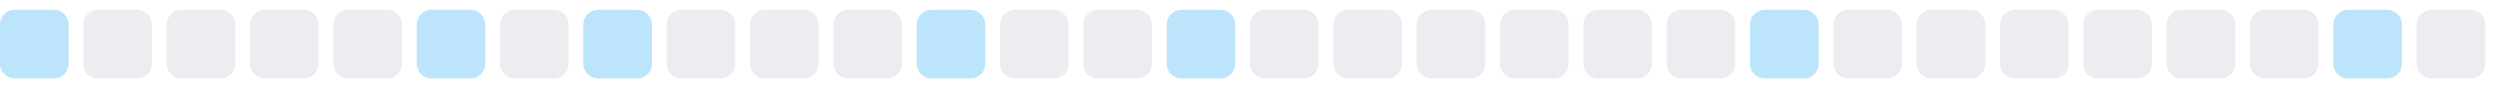
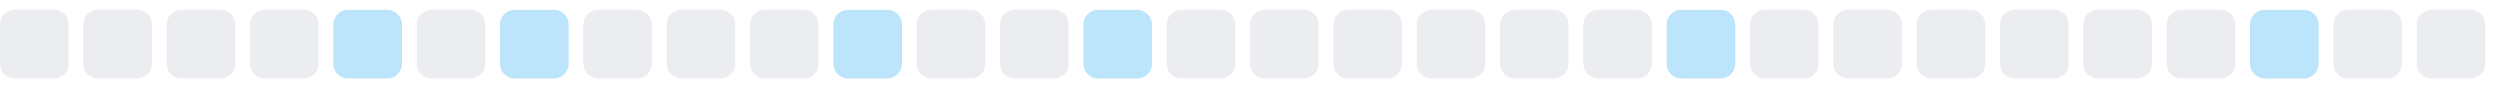
<svg xmlns="http://www.w3.org/2000/svg" width="255" height="9">
  <style>
        .level0 { fill: #ebedf0; }
        .level1 { fill: #bce4fa; }
        .level2 { fill: #75c7f7; }
        .level3 { fill: #30a9f2; }
        .level4 { fill: #008ee6; }
        @media (prefers-color-scheme: dark) {
          .level0 { fill: #161b22; }
          .level1 { fill: #0b3b5c; }
          .level2 { fill: #0a6299; }
          .level3 { fill: #008ee6; }
          .level4 { fill: #5bc4ff; }
        }
      </style>
-   <rect x="0.0" y="1" width="7" height="7" rx="1.5" ry="1.5" class="level1" />
+   <rect x="0.0" y="1" width="7" height="7" rx="1.5" ry="1.5" class="level0" />
  <rect x="8.5" y="1" width="7" height="7" rx="1.5" ry="1.5" class="level0" />
  <rect x="17.0" y="1" width="7" height="7" rx="1.5" ry="1.5" class="level0" />
  <rect x="25.5" y="1" width="7" height="7" rx="1.5" ry="1.5" class="level0" />
-   <rect x="34.0" y="1" width="7" height="7" rx="1.5" ry="1.5" class="level0" />
-   <rect x="42.5" y="1" width="7" height="7" rx="1.5" ry="1.5" class="level1" />
-   <rect x="51.0" y="1" width="7" height="7" rx="1.5" ry="1.5" class="level0" />
-   <rect x="59.5" y="1" width="7" height="7" rx="1.5" ry="1.5" class="level1" />
+   <rect x="34.0" y="1" width="7" height="7" rx="1.5" ry="1.5" class="level1" />
+   <rect x="42.5" y="1" width="7" height="7" rx="1.5" ry="1.5" class="level0" />
+   <rect x="51.0" y="1" width="7" height="7" rx="1.5" ry="1.5" class="level1" />
+   <rect x="59.5" y="1" width="7" height="7" rx="1.5" ry="1.5" class="level0" />
  <rect x="68.0" y="1" width="7" height="7" rx="1.5" ry="1.5" class="level0" />
  <rect x="76.5" y="1" width="7" height="7" rx="1.5" ry="1.5" class="level0" />
-   <rect x="85.0" y="1" width="7" height="7" rx="1.5" ry="1.5" class="level0" />
-   <rect x="93.5" y="1" width="7" height="7" rx="1.5" ry="1.5" class="level1" />
+   <rect x="85.0" y="1" width="7" height="7" rx="1.5" ry="1.5" class="level1" />
+   <rect x="93.5" y="1" width="7" height="7" rx="1.5" ry="1.5" class="level0" />
  <rect x="102.0" y="1" width="7" height="7" rx="1.5" ry="1.5" class="level0" />
-   <rect x="110.5" y="1" width="7" height="7" rx="1.5" ry="1.5" class="level0" />
-   <rect x="119.0" y="1" width="7" height="7" rx="1.5" ry="1.5" class="level1" />
+   <rect x="110.5" y="1" width="7" height="7" rx="1.5" ry="1.5" class="level1" />
+   <rect x="119.0" y="1" width="7" height="7" rx="1.5" ry="1.5" class="level0" />
  <rect x="127.5" y="1" width="7" height="7" rx="1.5" ry="1.5" class="level0" />
  <rect x="136.0" y="1" width="7" height="7" rx="1.5" ry="1.5" class="level0" />
  <rect x="144.5" y="1" width="7" height="7" rx="1.5" ry="1.5" class="level0" />
  <rect x="153.0" y="1" width="7" height="7" rx="1.5" ry="1.5" class="level0" />
  <rect x="161.5" y="1" width="7" height="7" rx="1.5" ry="1.5" class="level0" />
-   <rect x="170.0" y="1" width="7" height="7" rx="1.5" ry="1.5" class="level0" />
-   <rect x="178.5" y="1" width="7" height="7" rx="1.5" ry="1.5" class="level1" />
+   <rect x="170.0" y="1" width="7" height="7" rx="1.5" ry="1.5" class="level1" />
+   <rect x="178.5" y="1" width="7" height="7" rx="1.5" ry="1.5" class="level0" />
  <rect x="187.0" y="1" width="7" height="7" rx="1.5" ry="1.5" class="level0" />
  <rect x="195.5" y="1" width="7" height="7" rx="1.5" ry="1.5" class="level0" />
  <rect x="204.0" y="1" width="7" height="7" rx="1.5" ry="1.5" class="level0" />
  <rect x="212.5" y="1" width="7" height="7" rx="1.5" ry="1.5" class="level0" />
  <rect x="221.0" y="1" width="7" height="7" rx="1.5" ry="1.5" class="level0" />
-   <rect x="229.5" y="1" width="7" height="7" rx="1.5" ry="1.5" class="level0" />
-   <rect x="238.0" y="1" width="7" height="7" rx="1.5" ry="1.5" class="level1" />
+   <rect x="229.5" y="1" width="7" height="7" rx="1.5" ry="1.5" class="level1" />
+   <rect x="238.0" y="1" width="7" height="7" rx="1.5" ry="1.5" class="level0" />
  <rect x="246.5" y="1" width="7" height="7" rx="1.5" ry="1.5" class="level0" />
</svg>
